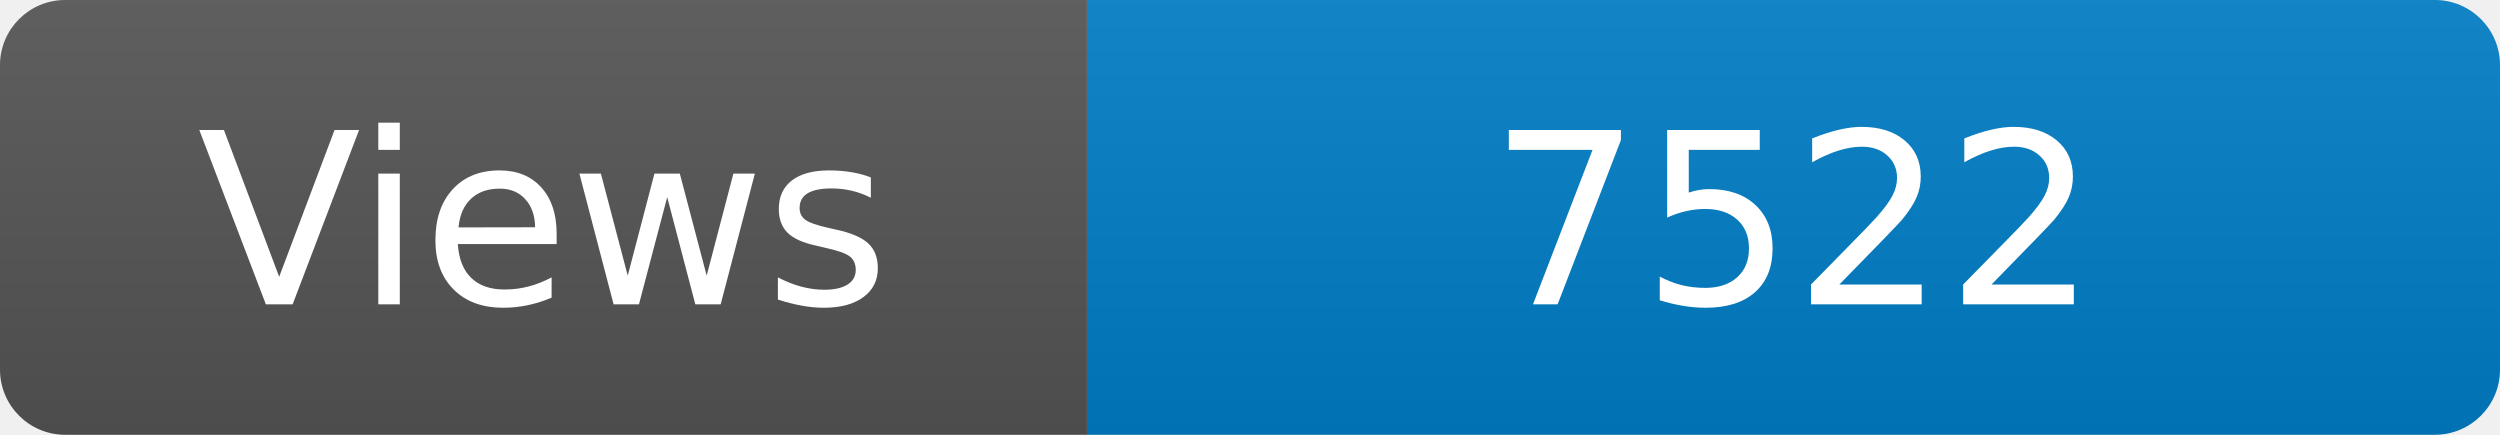
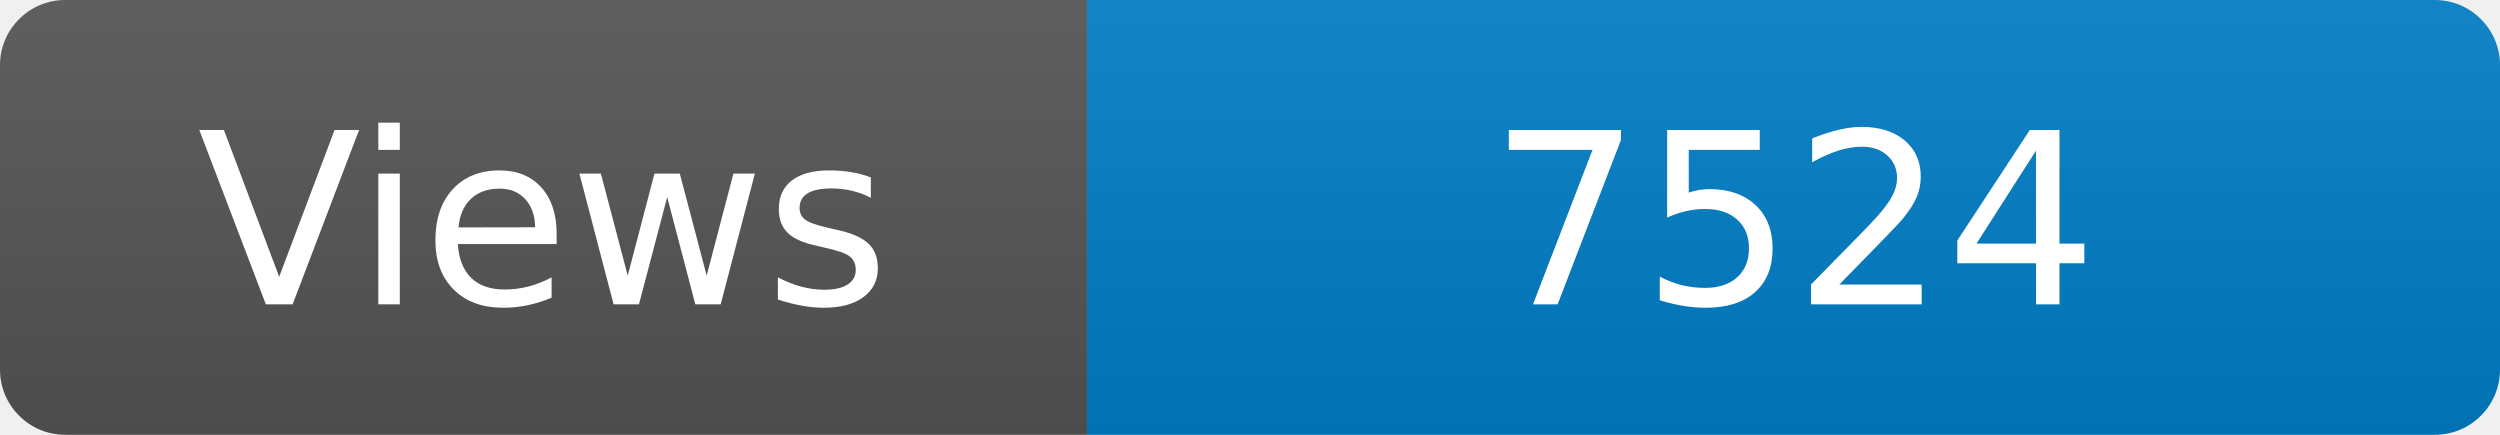
<svg xmlns="http://www.w3.org/2000/svg" width="115" height="20" role="img" aria-label="Maintained?: yes">
  <linearGradient id="s" x2="0" y2="100%">
    <stop offset="0" stop-color="#bbb" stop-opacity=".1" />
    <stop offset="1" stop-opacity=".1" />
  </linearGradient>
  <clipPath id="r">
    <rect width="115" height="20" rx="3" fill="#fff" />
  </clipPath>
  <g clip-path="url(#r)">
    <rect width="50" height="20" fill="#555" />
    <rect x="50" width="160" height="20" fill="#007ec6" />
    <rect width="115" height="20" fill="url(#s)" />
  </g>
  <g fill="#fff" text-anchor="middle" font-family="Verdana,Geneva,DejaVu Sans,sans-serif" font-size="110">
    <text x="250" y="140" transform="scale(.1)" fill="#fff">Views</text>
-     <text x="825" y="140" transform="scale(.1)" fill="#fff">7522</text>
+     <text x="825" y="140" transform="scale(.1)" fill="#fff">7524</text>
  </g>
</svg>
